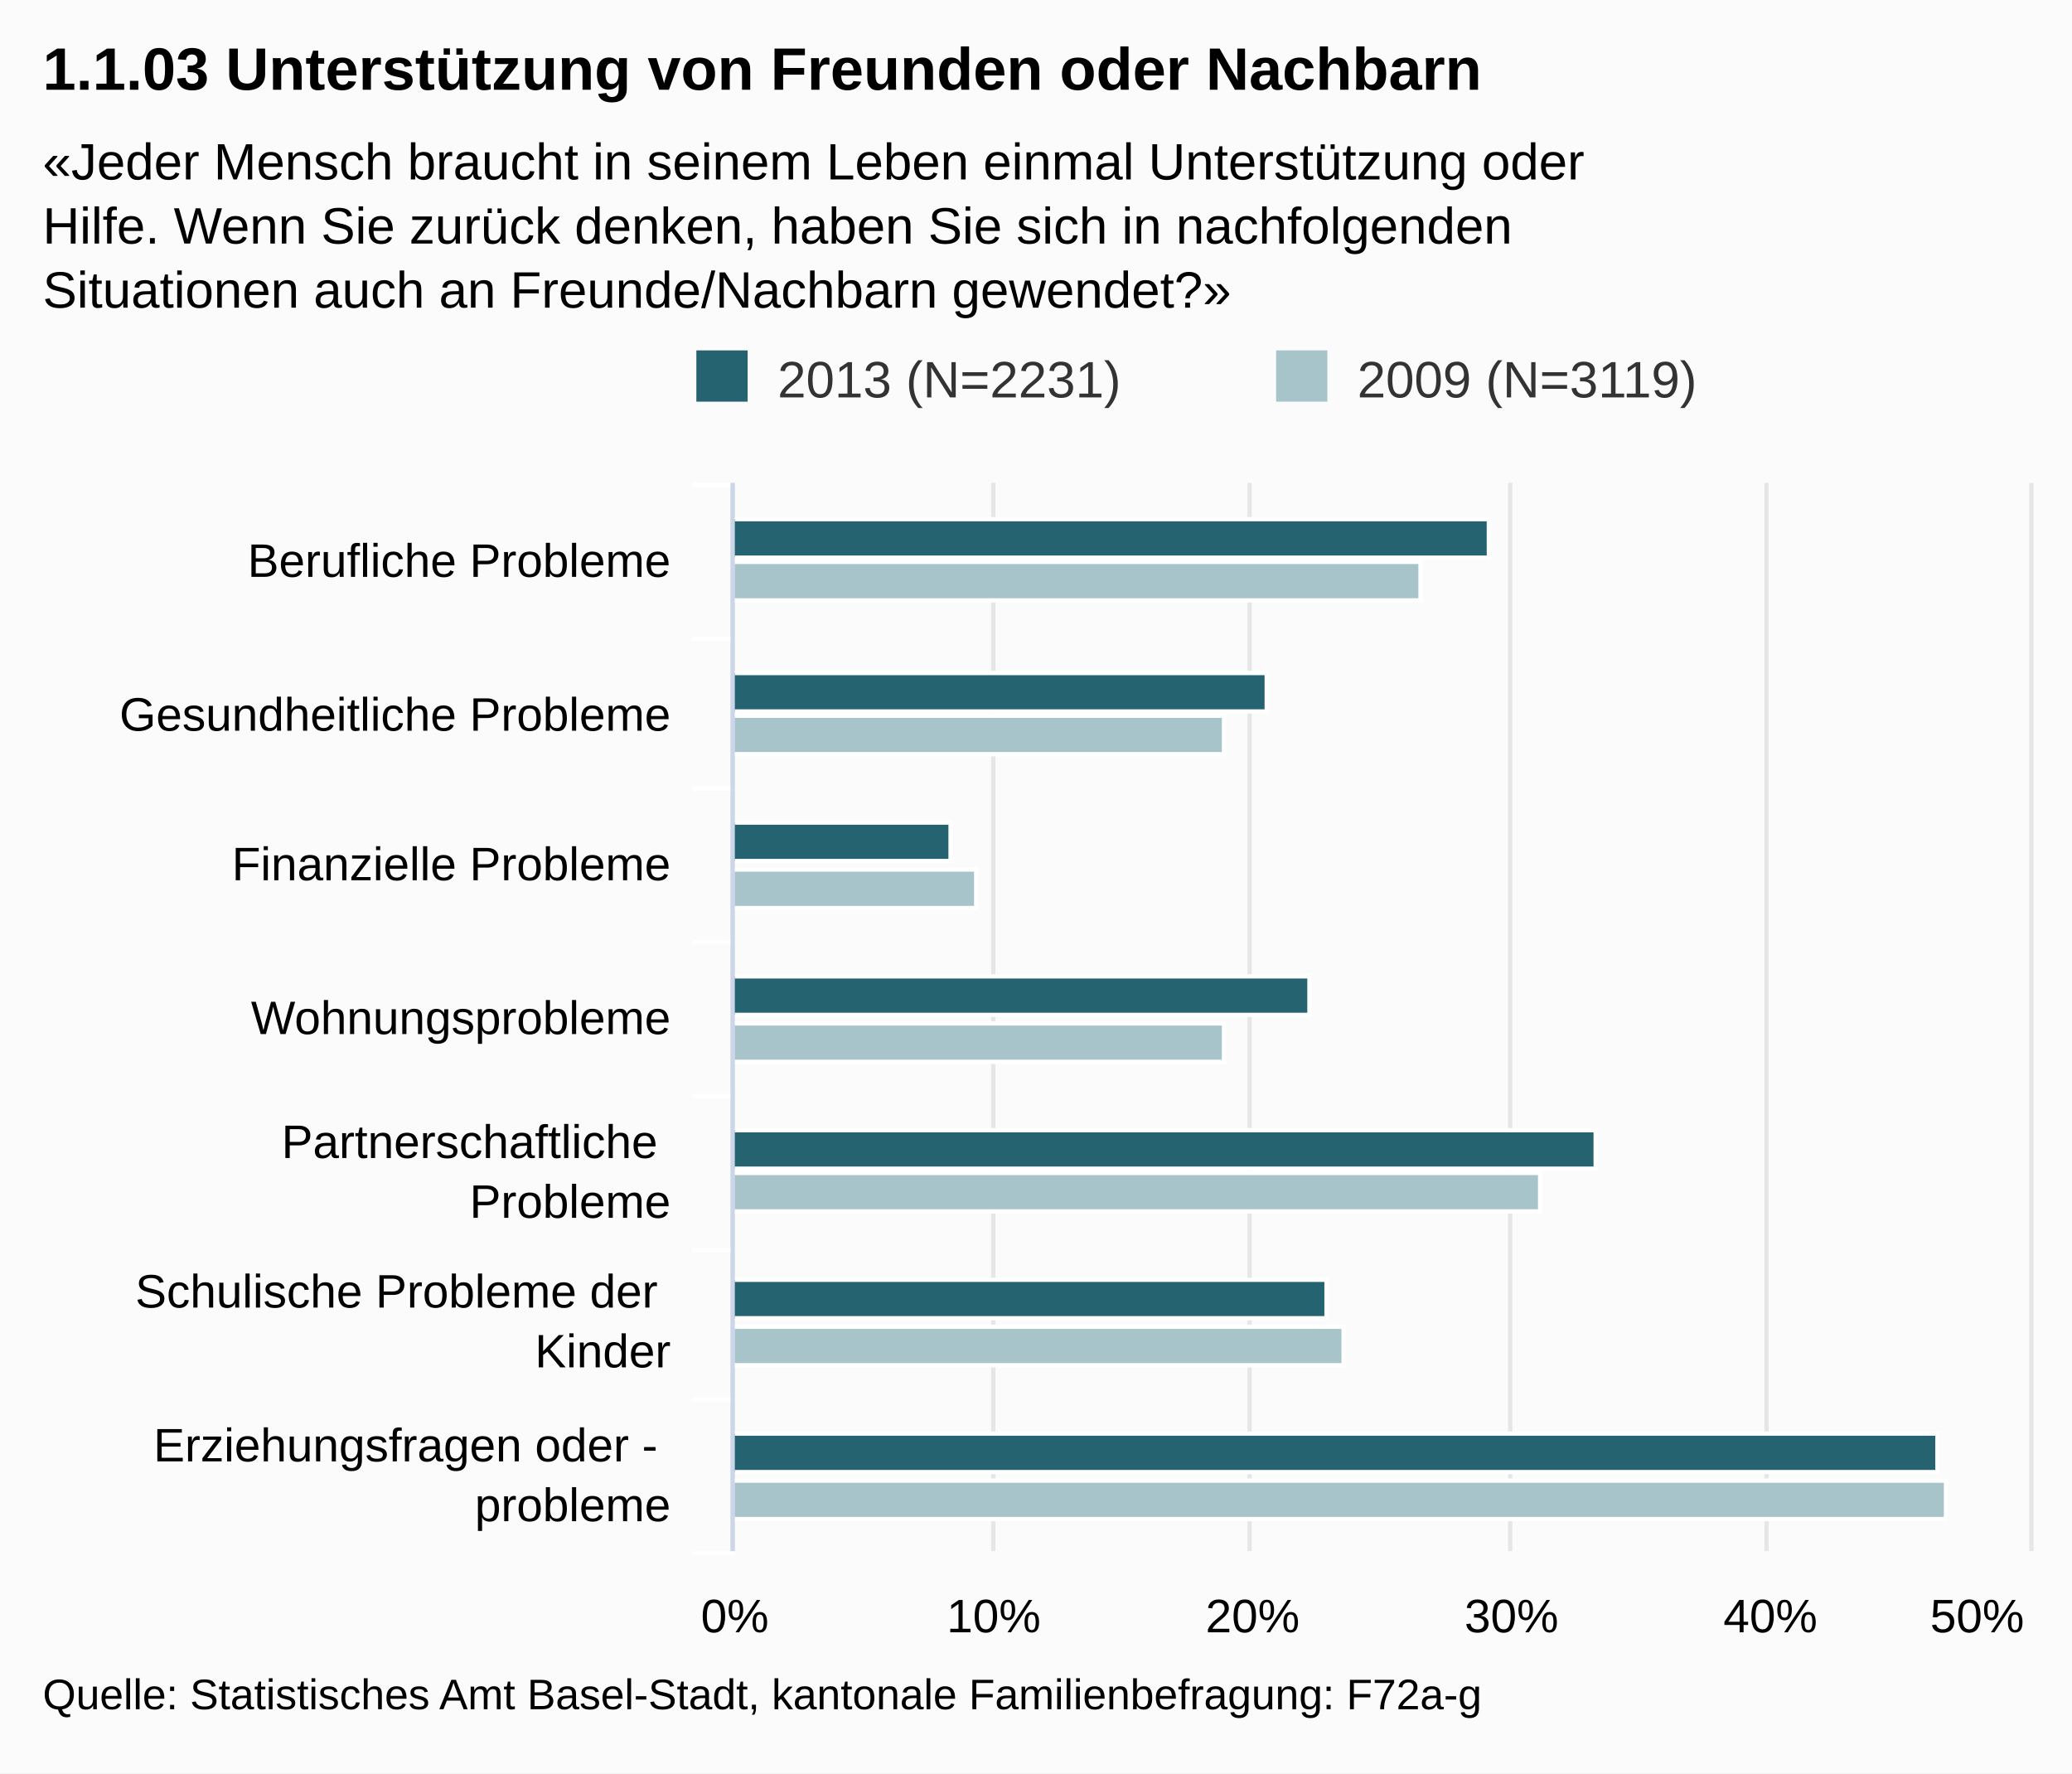
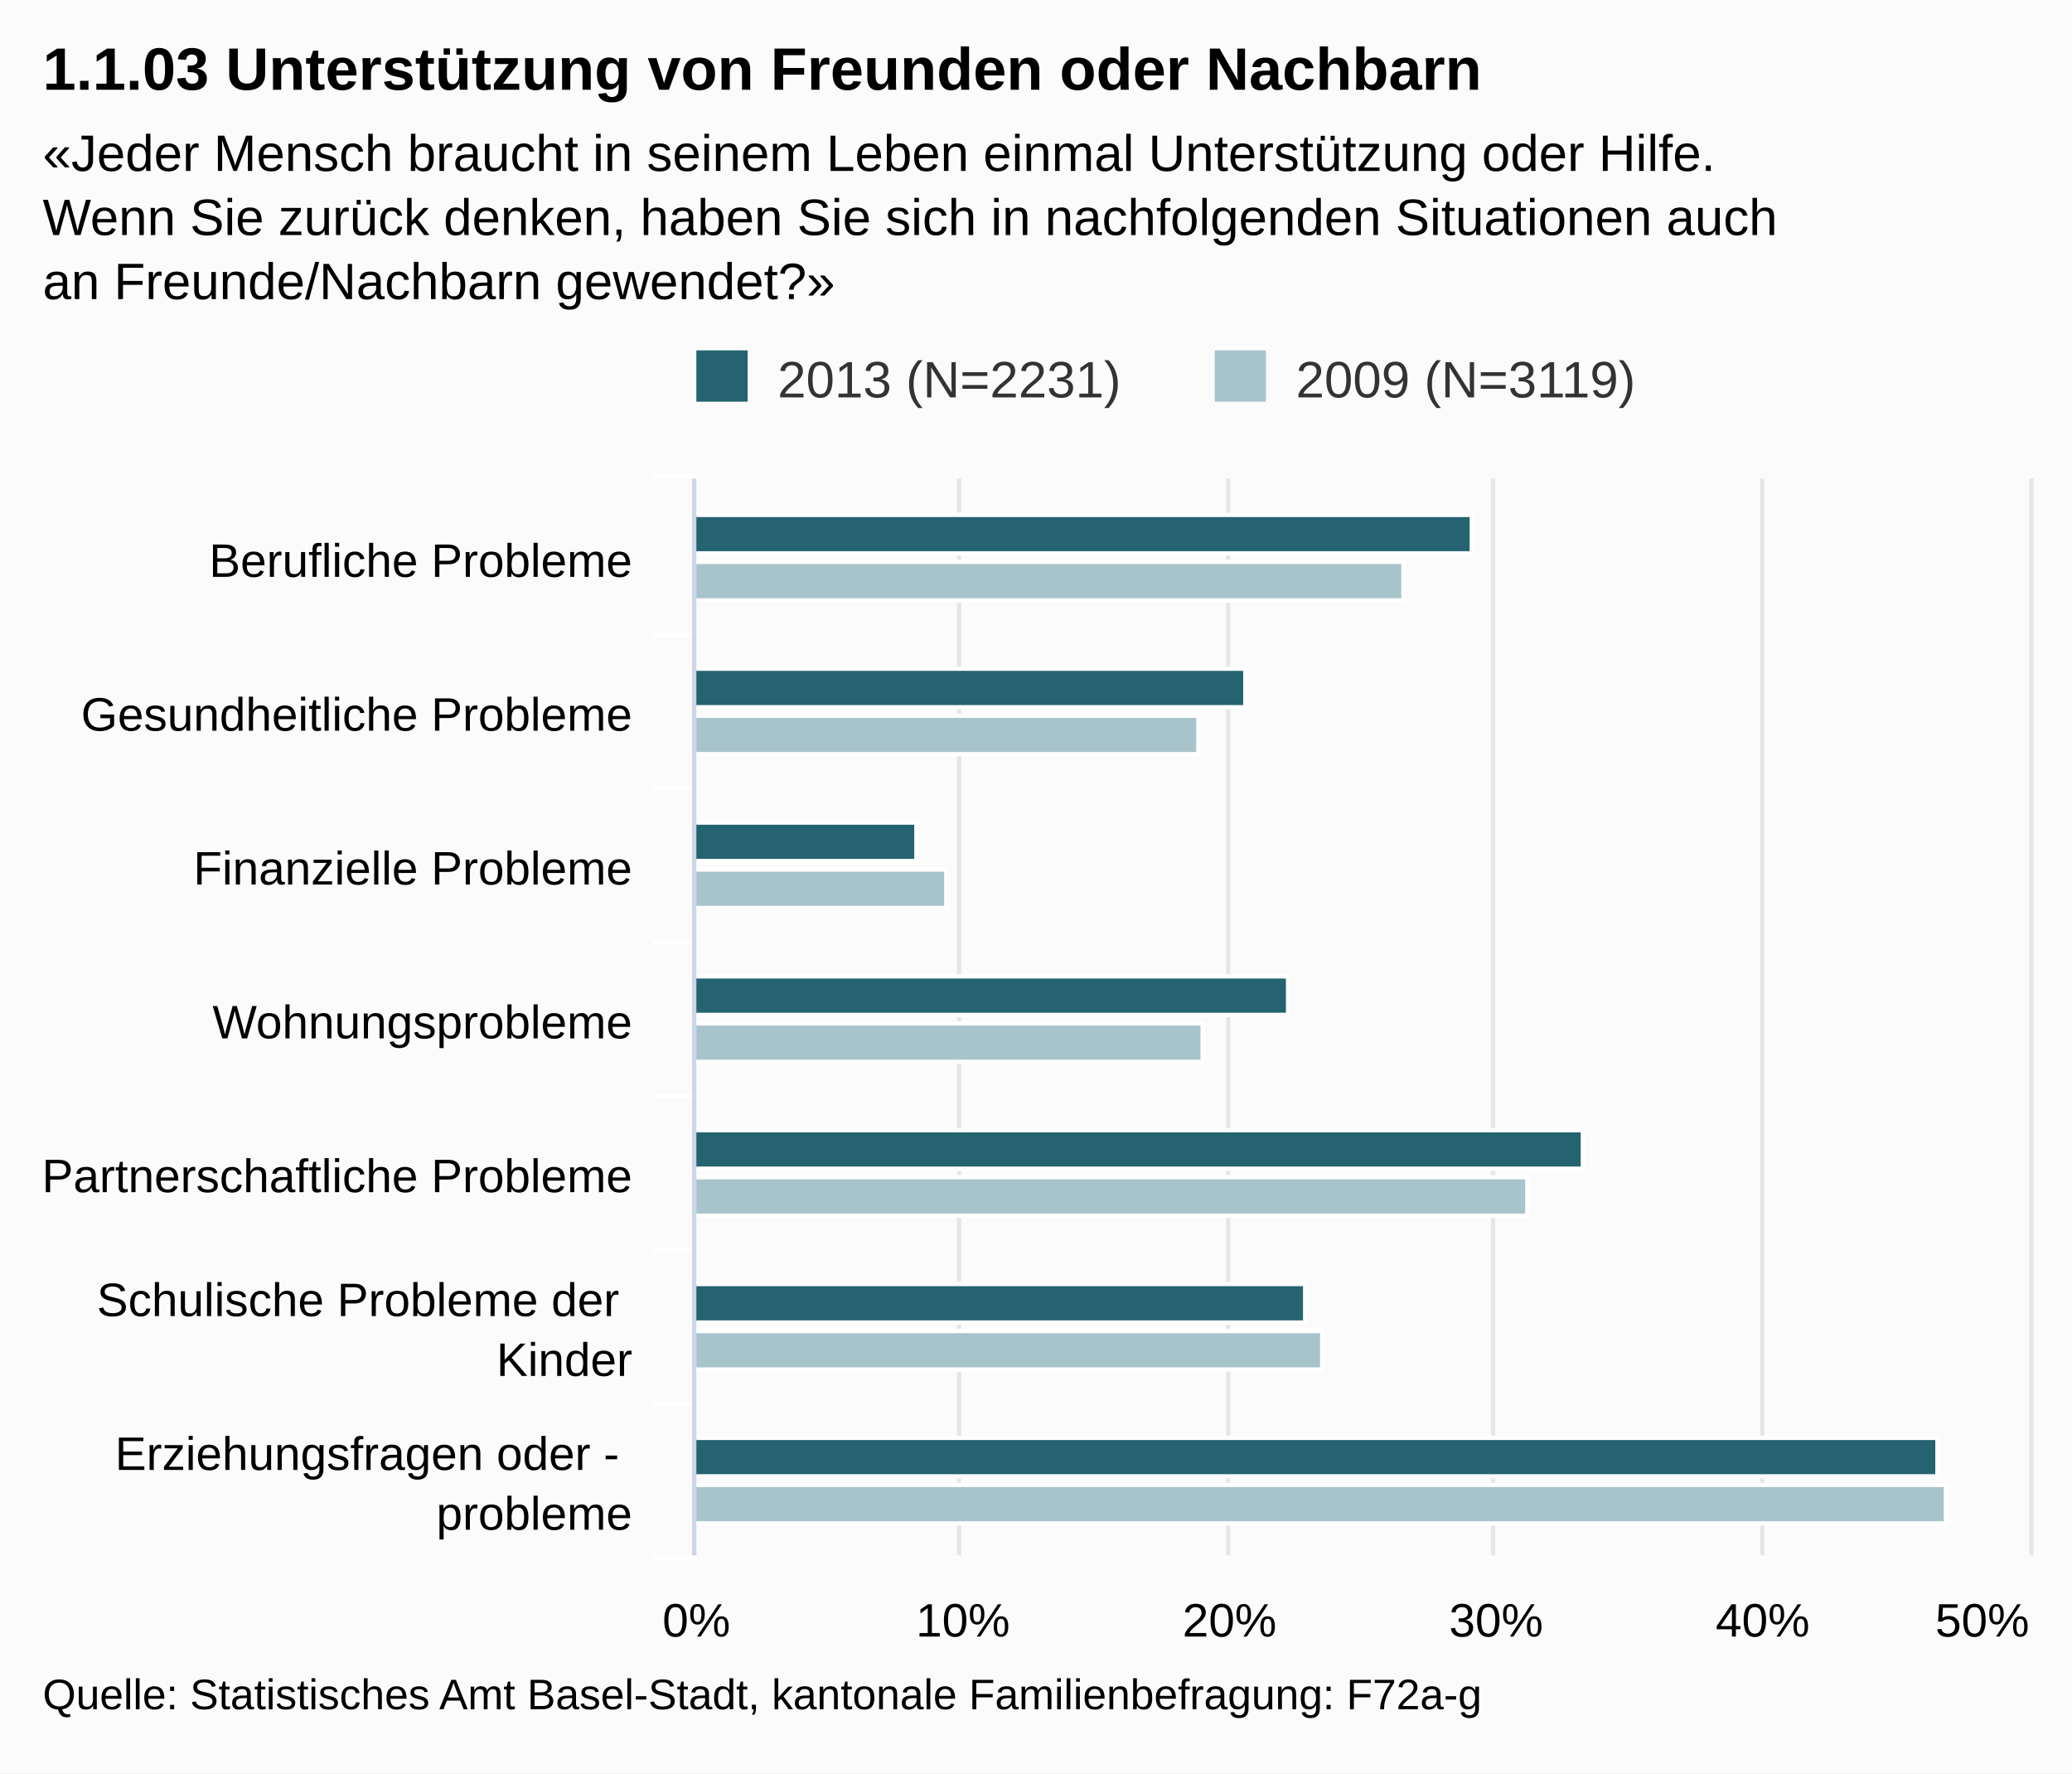
<svg xmlns="http://www.w3.org/2000/svg" class="highcharts-root" viewBox="0 0 485 415" font-family="Arial" font-size="12">
  <defs>
    <clipPath id="a">
-       <path fill="none" d="M0 0h250v303H0z" />
+       <path fill="none" d="M0 0h252v312H0z" />
    </clipPath>
  </defs>
  <rect fill="#fbfbfb" class="highcharts-background" width="485" height="415" rx="0" ry="0" />
-   <path fill="none" class="highcharts-plot-background" d="M172 113h303v250H172z" />
+   <path fill="none" class="highcharts-plot-background" d="M163 112h312v252H163z" />
  <g class="highcharts-grid highcharts-xaxis-grid">
-     <path fill="none" class="highcharts-grid-line" d="M172 149.5h303m-303 35h303m-303 36h303m-303 36h303m-303 36h303m-303 35h303m-303 36h303m-303-250h303" />
+     <path fill="none" class="highcharts-grid-line" d="M163 148.5h312m-312 36h312m-312 36h312m-312 36h312m-312 36h312m-312 36h312m-312 36h312m-312-252h312" />
  </g>
  <g class="highcharts-grid highcharts-yaxis-grid">
-     <path fill="none" stroke="#e6e6e6" class="highcharts-grid-line" d="M171.5 113v250m61-250v250m60-250v250m61-250v250m60-250v250m62-250v250" />
+     <path fill="none" stroke="#e6e6e6" class="highcharts-grid-line" d="M162.5 112v252m62-252v252m63-252v252m62-252v252m63-252v252m63-252v252" />
  </g>
-   <path fill="none" class="highcharts-plot-border" d="M172 113h303v250H172z" />
+   <path fill="none" class="highcharts-plot-border" d="M163 112h312v252H163z" />
  <g class="highcharts-axis highcharts-xaxis">
-     <path fill="none" class="highcharts-tick" stroke="#FFF" d="M172 149.5h-10m10 35h-10m10 36h-10m10 36h-10m10 36h-10m10 35h-10m10 36h-10m10-250h-10" />
-     <path fill="none" class="highcharts-axis-line" stroke="#ccd6eb" d="M171.5 113v250" />
+     <path fill="none" class="highcharts-tick" stroke="#FFF" d="M163 148.5h-10m10 36h-10m10 36h-10m10 36h-10m10 36h-10m10 36h-10m10 36h-10m10-253h-10" />
+     <path fill="none" class="highcharts-axis-line" stroke="#ccd6eb" d="M162.5 112v252" />
  </g>
  <g class="highcharts-axis highcharts-yaxis">
-     <path fill="none" class="highcharts-axis-line" d="M172 363h303" />
+     <path fill="none" class="highcharts-axis-line" d="M163 364h312" />
  </g>
  <g class="highcharts-series-group">
-     <g class="highcharts-series highcharts-series-0 highcharts-column-series highcharts-color-undefined highcharts-tracker" transform="matrix(0 -1 -1 0 475 363)" clip-path="url(#a)">
-       <path fill="#256370" class="highcharts-point" stroke="#fff" d="M232.5 126.5h9v177h-9zm-36 52h9v125h-9zm-35 74h9v51h-9zm-36-84h9v135h-9zm-36-67h9v202h-9zm-35 63h9v139h-9zm-36-143h9v282h-9z" />
+     <g class="highcharts-series highcharts-series-0 highcharts-column-series highcharts-color-undefined highcharts-tracker" transform="matrix(0 -1 -1 0 475 364)" clip-path="url(#a)">
+       <path fill="#256370" class="highcharts-point" stroke="#fff" d="M234.5 130.5h9v182h-9zm-36 53h9v129h-9zm-36 77h9v52h-9zm-36-87h9v139h-9zm-36-69h9v208h-9zm-36 65h9v143h-9zm-36-148h9v291h-9z" />
    </g>
-     <g class="highcharts-series highcharts-series-1 highcharts-column-series highcharts-color-undefined highcharts-tracker" transform="matrix(0 -1 -1 0 475 363)" clip-path="url(#a)">
-       <path fill="#A8C4CB" class="highcharts-point" stroke="#fff" d="M222.5 142.5h9v161h-9zm-36 46h9v115h-9zm-36 58h9v57h-9zm-36-58h9v115h-9zm-35-74h9v189h-9zm-36 46h9v143h-9zm-36-141h9v284h-9z" />
+     <g class="highcharts-series highcharts-series-1 highcharts-column-series highcharts-color-undefined highcharts-tracker" transform="matrix(0 -1 -1 0 475 364)" clip-path="url(#a)">
+       <path fill="#A8C4CB" class="highcharts-point" stroke="#fff" d="M223.5 146.5h9v166h-9zm-36 48h9v118h-9zm-36 59h9v59h-9zm-36-60h9v119h-9zm-36-76h9v195h-9zm-36 48h9v147h-9zm-36-146h9v293h-9z" />
    </g>
  </g>
  <text x="10" class="highcharts-title" style="width:421px" y="21" color="#000" font-size="14" font-weight="700">
    <tspan>1.1.03 Unterstützung von Freunden oder Nachbarn</tspan>
  </text>
-   <text x="10" class="highcharts-subtitle" style="width:421px" y="42" color="#000" font-weight="400">
-     <tspan>«Jeder Mensch braucht in seinem Leben einmal Unterstützung oder</tspan>
-     <tspan dy="15" x="10">Hilfe. Wenn Sie zurück denken, haben Sie sich in nachfolgenden</tspan>
-     <tspan dy="15" x="10">Situationen auch an Freunde/Nachbarn gewendet?»</tspan>
+   <text x="10" class="highcharts-subtitle" style="width:421px" y="40" color="#000" font-weight="400">
+     <tspan>«Jeder Mensch braucht in seinem Leben einmal Unterstützung oder Hilfe.</tspan>
+     <tspan dy="15" x="10">Wenn Sie zurück denken, haben Sie sich in nachfolgenden Situationen auch</tspan>
+     <tspan dy="15" x="10">an Freunde/Nachbarn gewendet?»</tspan>
  </text>
  <g class="highcharts-legend" transform="translate(153 75)">
-     <rect fill="none" class="highcharts-legend-box" rx="0" ry="0" width="267" height="26" />
+     <rect fill="none" class="highcharts-legend-box" rx="0" ry="0" width="238" height="25" />
    <g class="highcharts-legend-item highcharts-column-series highcharts-color-undefined highcharts-series-0">
      <text x="21" y="15" color="#333" font-weight="400" cursor="pointer" fill="#333" transform="translate(8 3)">
        <tspan>2013 (N=2231)</tspan>
      </text>
      <path fill="#256370" class="highcharts-point" d="M10 7h12v12H10z" />
    </g>
    <g class="highcharts-legend-item highcharts-column-series highcharts-color-undefined highcharts-series-1">
-       <text x="21" y="15" color="#333" font-weight="400" cursor="pointer" fill="#333" transform="translate(143.703 3)">
+       <text x="21" y="15" color="#333" font-weight="400" cursor="pointer" fill="#333" transform="translate(129.328 3)">
        <tspan>2009 (N=3119)</tspan>
      </text>
-       <path fill="#A8C4CB" class="highcharts-point" d="M145.703 7h12v12h-12z" />
+       <path fill="#A8C4CB" class="highcharts-point" d="M131.328 7h12v12h-12z" />
    </g>
  </g>
  <g class="highcharts-axis-labels highcharts-xaxis-labels" text-anchor="end" color="#000" cursor="default" font-size="11">
-     <text x="157" style="width:150px" y="135">
+     <text x="148" style="width:150px" y="135">
      <tspan>Berufliche Probleme</tspan>
    </text>
-     <text x="157" style="width:150px" y="171">
+     <text x="148" style="width:150px" y="171">
      <tspan>Gesundheitliche Probleme</tspan>
    </text>
-     <text x="157" style="width:150px" y="206">
+     <text x="148" style="width:150px" y="207">
      <tspan>Finanzielle Probleme</tspan>
    </text>
-     <text x="157" style="width:150px" y="242">
+     <text x="148" style="width:150px" y="243">
      <tspan>Wohnungsprobleme</tspan>
    </text>
-     <text x="157" style="width:150px" y="271">
-       <tspan>Partnerschaftliche</tspan>
-       <tspan dy="14" x="157">Probleme</tspan>
+     <text x="148" style="width:150px" y="279">
+       <tspan>Partnerschaftliche Probleme</tspan>
    </text>
-     <text x="157" style="width:150px" y="306">
+     <text x="148" style="width:150px" y="308">
      <tspan>Schulische Probleme der</tspan>
-       <tspan dy="14" x="157">Kinder</tspan>
+       <tspan dy="14" x="148">Kinder</tspan>
    </text>
-     <text x="157" style="width:150px" y="342">
+     <text x="148" style="width:150px" y="344">
      <tspan>Erziehungsfragen oder -</tspan>
-       <tspan dy="14" x="157">probleme</tspan>
+       <tspan dy="14" x="148">probleme</tspan>
    </text>
  </g>
  <g class="highcharts-axis-labels highcharts-yaxis-labels" text-anchor="middle" color="#000" cursor="default" font-size="11">
-     <text x="172" style="width:60.6" y="382" text-overflow="ellipsis">
+     <text x="163" style="width:62.4" y="383" text-overflow="ellipsis">
      <tspan>0%</tspan>
    </text>
-     <text x="232.6" style="width:60.6" y="382" text-overflow="ellipsis">
+     <text x="225.4" style="width:62.4" y="383" text-overflow="ellipsis">
      <tspan>10%</tspan>
    </text>
-     <text x="293.2" style="width:60.6" y="382" text-overflow="ellipsis">
+     <text x="287.8" style="width:62.4" y="383" text-overflow="ellipsis">
      <tspan>20%</tspan>
    </text>
-     <text x="353.8" style="width:60.6" y="382" text-overflow="ellipsis">
+     <text x="350.2" style="width:62.4" y="383" text-overflow="ellipsis">
      <tspan>30%</tspan>
    </text>
-     <text x="414.4" style="width:60.6" y="382" text-overflow="ellipsis">
+     <text x="412.6" style="width:62.4" y="383" text-overflow="ellipsis">
      <tspan>40%</tspan>
    </text>
-     <text x="462.797" style="width:30.3" y="382" text-overflow="ellipsis">
+     <text x="464" style="width:31.2" y="383" text-overflow="ellipsis">
      <tspan>50%</tspan>
    </text>
  </g>
  <text x="10" class="highcharts-credits" y="400" cursor="default" color="#000" font-size="10">
    <tspan>Quelle: Statistisches Amt Basel-Stadt, kantonale Familienbefragung: F72a-g</tspan>
  </text>
</svg>
